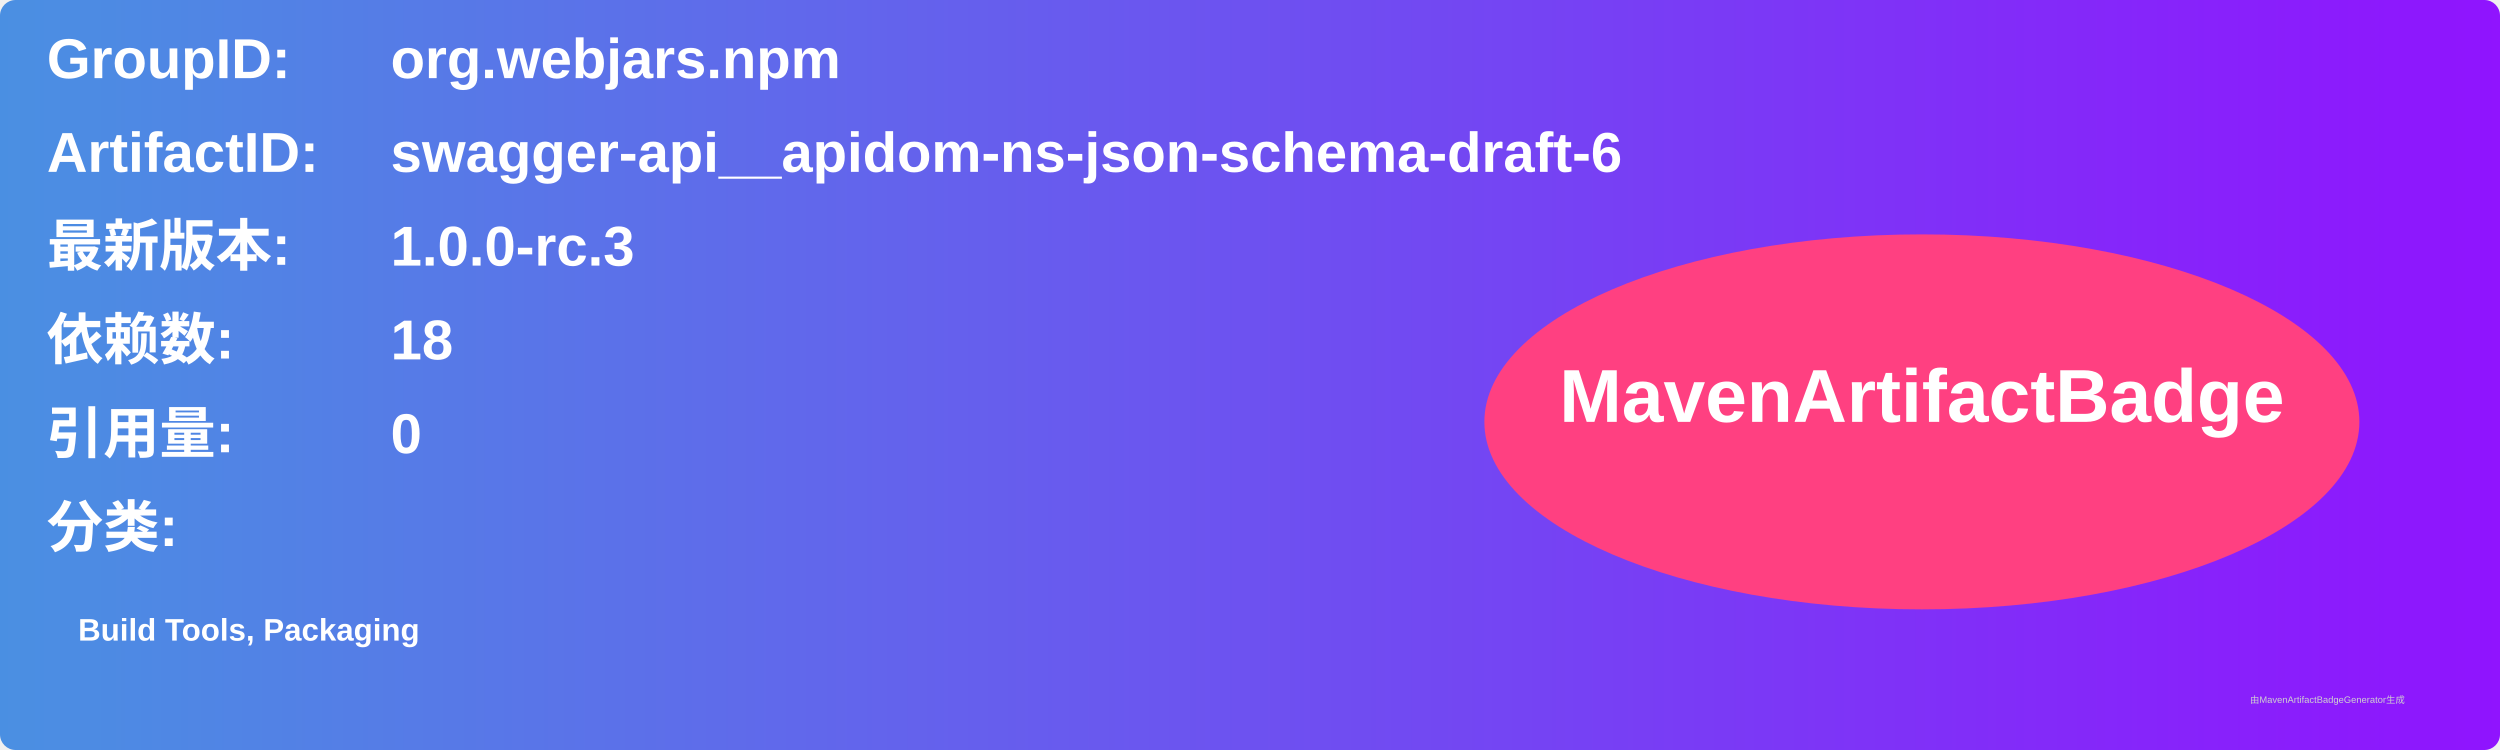
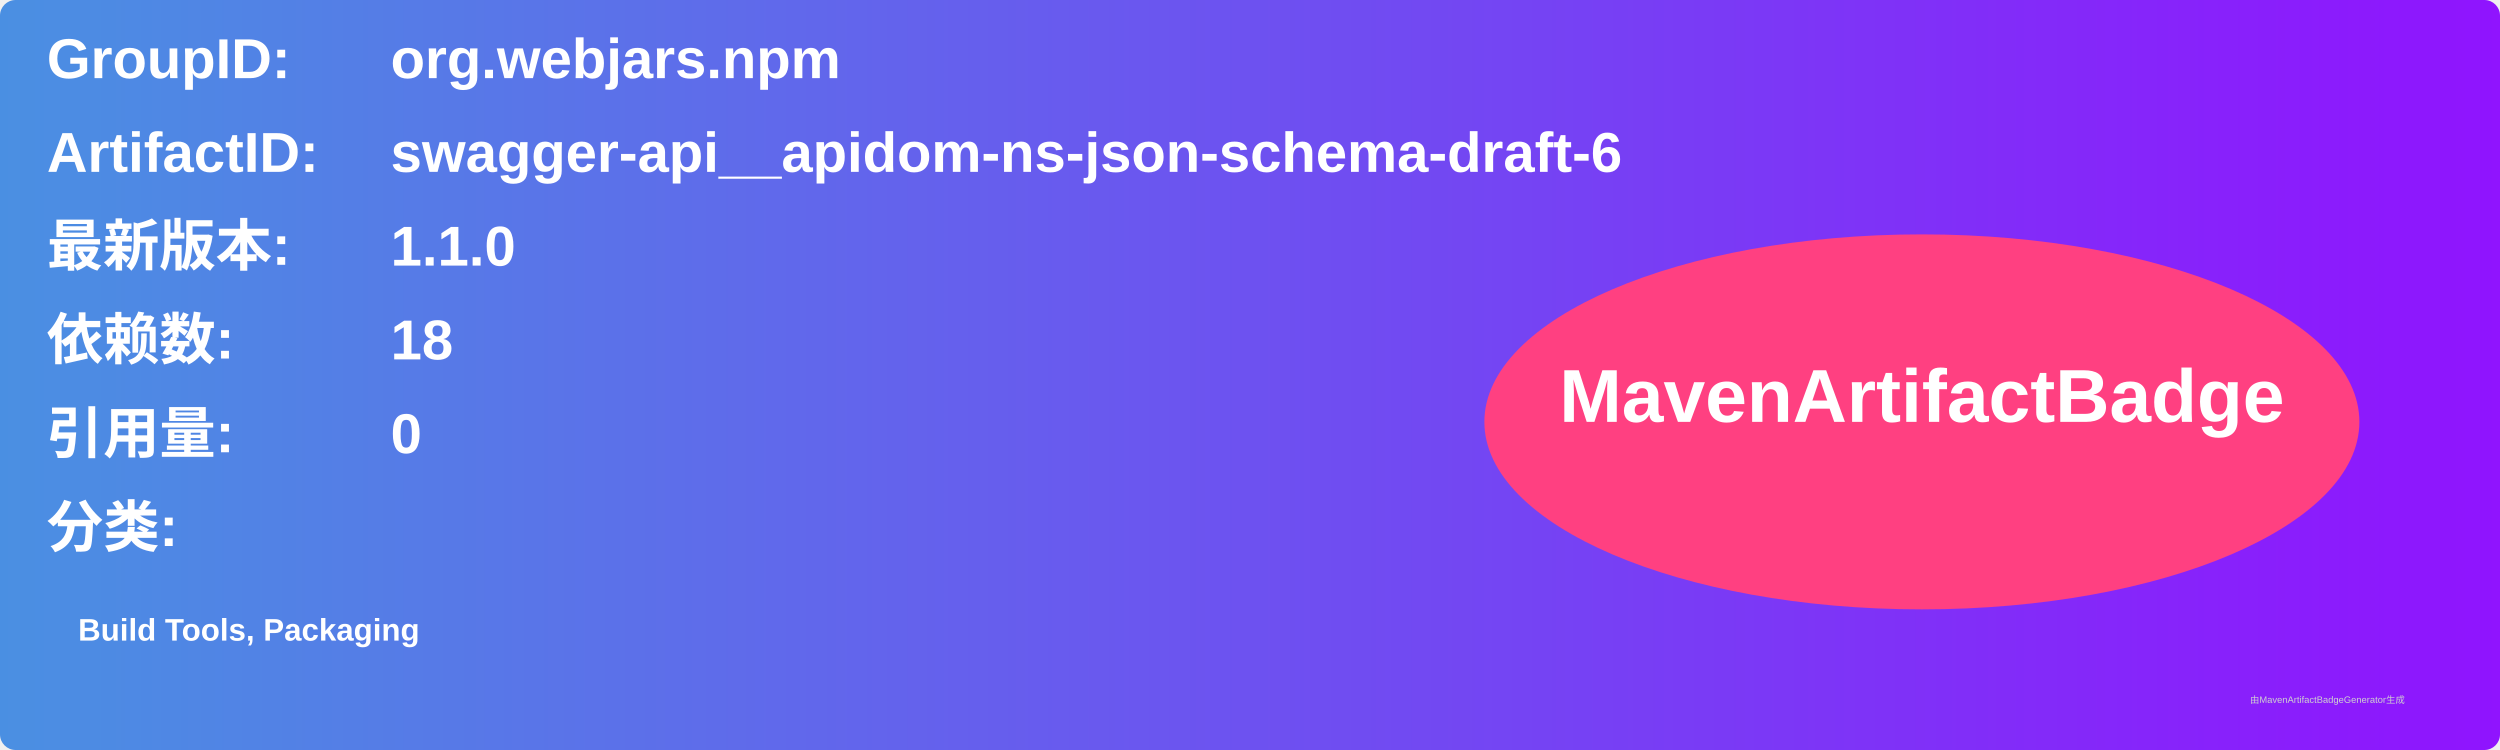
<svg xmlns="http://www.w3.org/2000/svg" width="800" height="240" viewBox="0 0 800 240">
  <linearGradient id="grad" x1="0%" y1="0%" x2="100%" y2="0%">
    <stop offset="0%" stop-color="#4a90e2" />
    <stop offset="100%" stop-color="#9013fe" />
  </linearGradient>
  <rect width="100%" height="100%" rx="5" ry="5" fill="url(#grad)" />
  <g transform="translate(15, 15)">
    <text x="0" y="10" font-family="Arial" font-size="18" fill="white" font-weight="bold" width="260">GroupID:</text>
    <text x="110" y="10" font-family="Arial" font-size="18" fill="white" font-weight="bold" width="460">org.webjars.npm</text>
    <text x="0" y="40" font-family="Arial" font-size="18" fill="white" font-weight="bold" width="260">ArtifactID:</text>
    <text x="110" y="40" font-family="Arial" font-size="18" fill="white" font-weight="bold" width="460">swagger-api__apidom-ns-json-schema-draft-6</text>
    <text x="0" y="70" font-family="Arial" font-size="18" fill="white" font-weight="bold">最新版本:</text>
    <text x="110" y="70" font-family="Arial" font-size="18" fill="white" font-weight="bold">
-       <tspan font-weight="bold">1.0.0-rc.3</tspan>
+       <tspan font-weight="bold">1.1.0</tspan>
    </text>
    <text x="0" y="100" font-family="Arial" font-size="18" fill="white" font-weight="bold">依赖数: </text>
    <text x="110" y="100" font-family="Arial" font-size="18" fill="white">
      <tspan font-weight="bold">18</tspan>
    </text>
    <text x="0" y="130" font-family="Arial" font-size="18" fill="white" font-weight="bold">引用量: </text>
    <text x="110" y="130" font-family="Arial" font-size="18" fill="white">
      <tspan font-weight="bold">0</tspan>
    </text>
    <text x="0" y="160" font-family="Arial" font-size="18" fill="white" font-weight="bold">分类:</text>
    <text x="10" y="190" font-family="Arial" font-size="10" fill="white">
      <tspan font-weight="bold">Build Tools, Packaging</tspan>
    </text>
    <ellipse cx="600" cy="120" rx="140" ry="60" fill="#ff4081" />
    <text x="600" y="120" text-anchor="middle" font-family="Arial" font-size="24" fill="white" font-weight="bold">MavenArtifactBadge</text>
  </g>
  <text x="720" y="225" font-family="Arial" font-size="3" fill="#d0d0d0">由MavenArtifactBadgeGenerator生成</text>
</svg>
